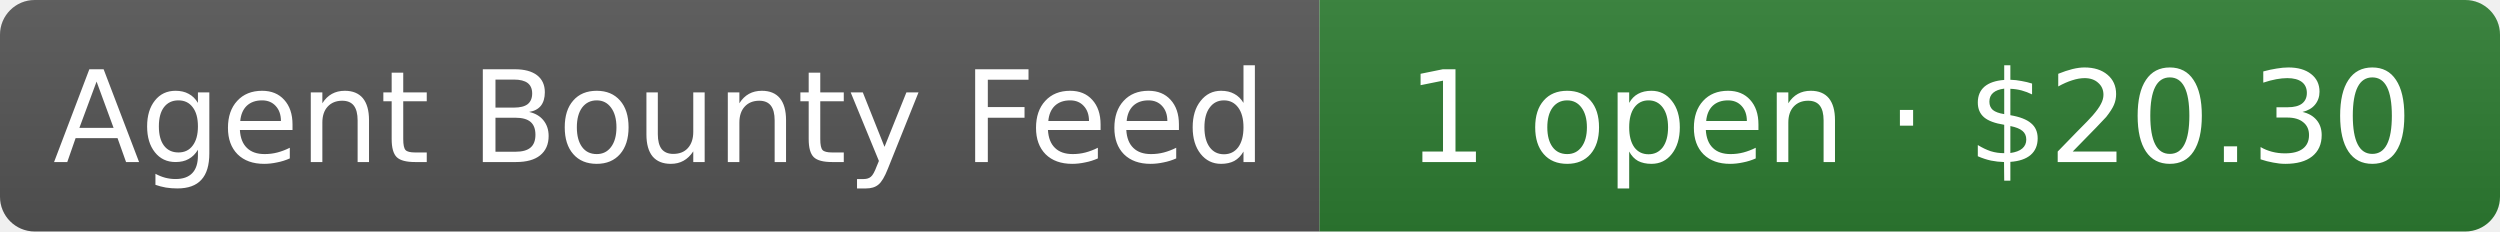
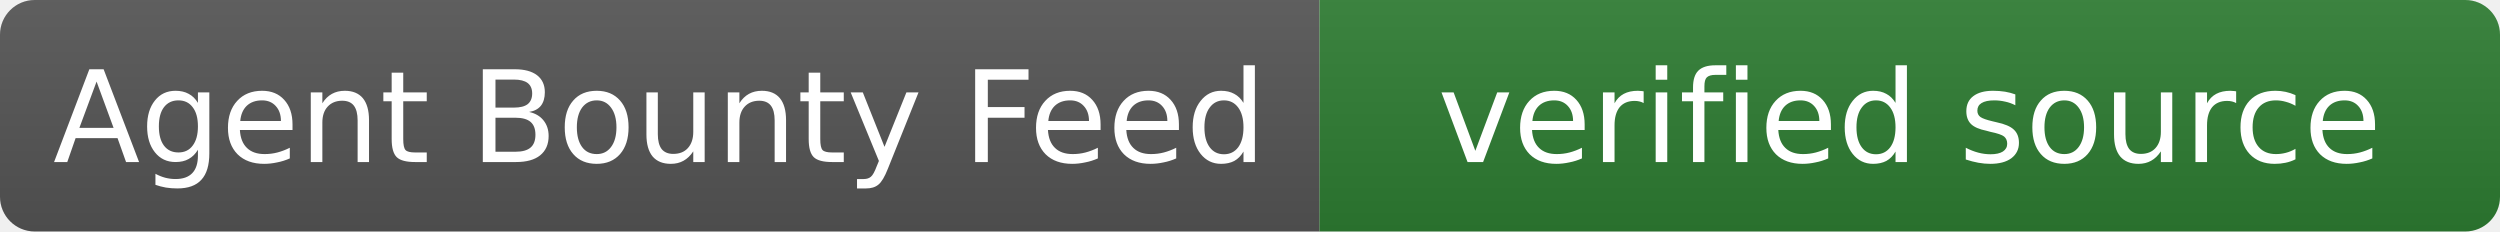
- <svg xmlns="http://www.w3.org/2000/svg" width="216" height="20" role="img" aria-label="Agent Bounty Feed: 1 open · $20.30">
+ <svg xmlns="http://www.w3.org/2000/svg" width="216" height="20" role="img" aria-label="Agent Bounty Feed: verified source">
  <linearGradient id="s" x2="0" y2="100%">
    <stop offset="0" stop-color="#bbb" stop-opacity=".1" />
    <stop offset="1" stop-opacity=".1" />
  </linearGradient>
  <clipPath id="r">
    <rect width="216" height="20" rx="3" fill="#fff" />
  </clipPath>
  <g clip-path="url(#r)">
    <rect width="114" height="20" fill="#555" />
    <rect x="114" width="102" height="20" fill="#2e7d32" />
    <rect width="216" height="20" fill="url(#s)" />
  </g>
  <g fill="#fff" text-anchor="middle" font-family="Verdana,Geneva,DejaVu Sans,sans-serif" font-size="11">
    <text x="57" y="14">Agent Bounty Feed</text>
-     <text x="165" y="14">1 open · $20.30</text>
+     <text x="165" y="14">verified source</text>
  </g>
</svg>
